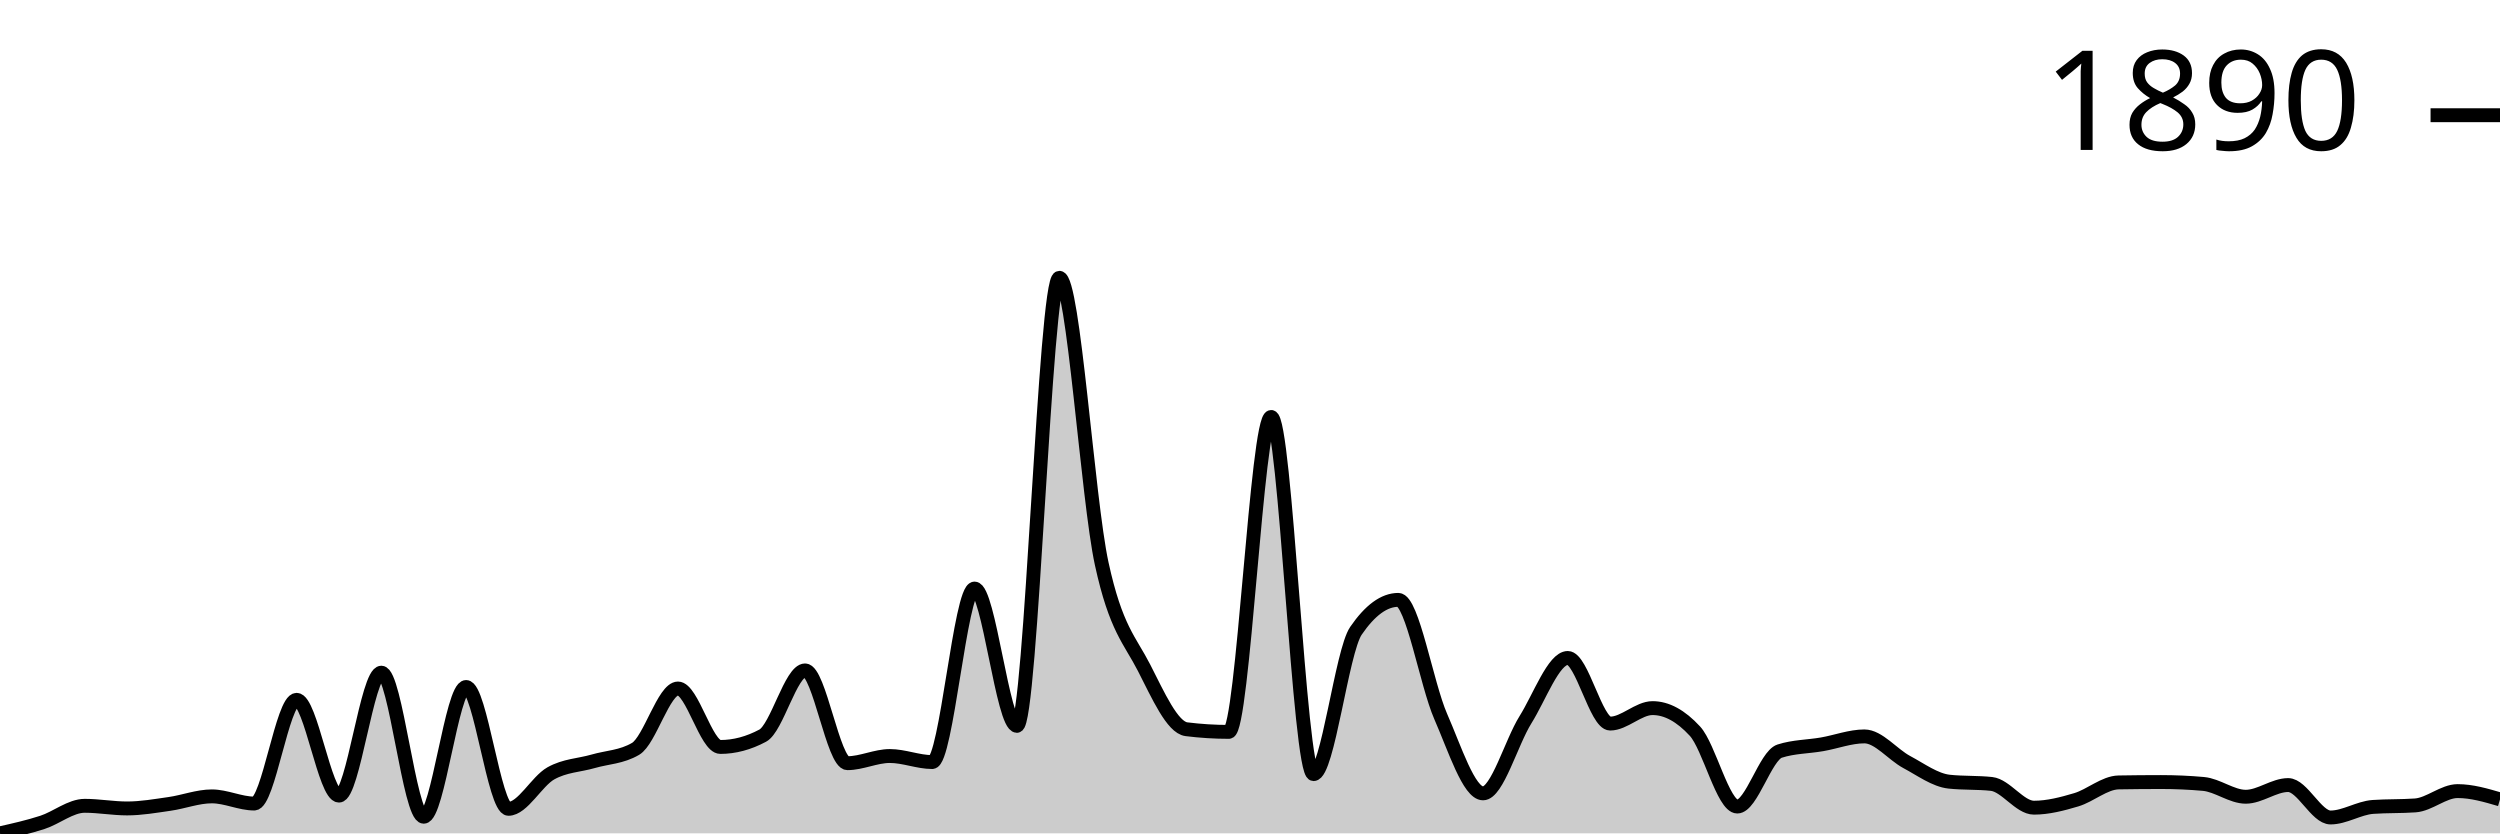
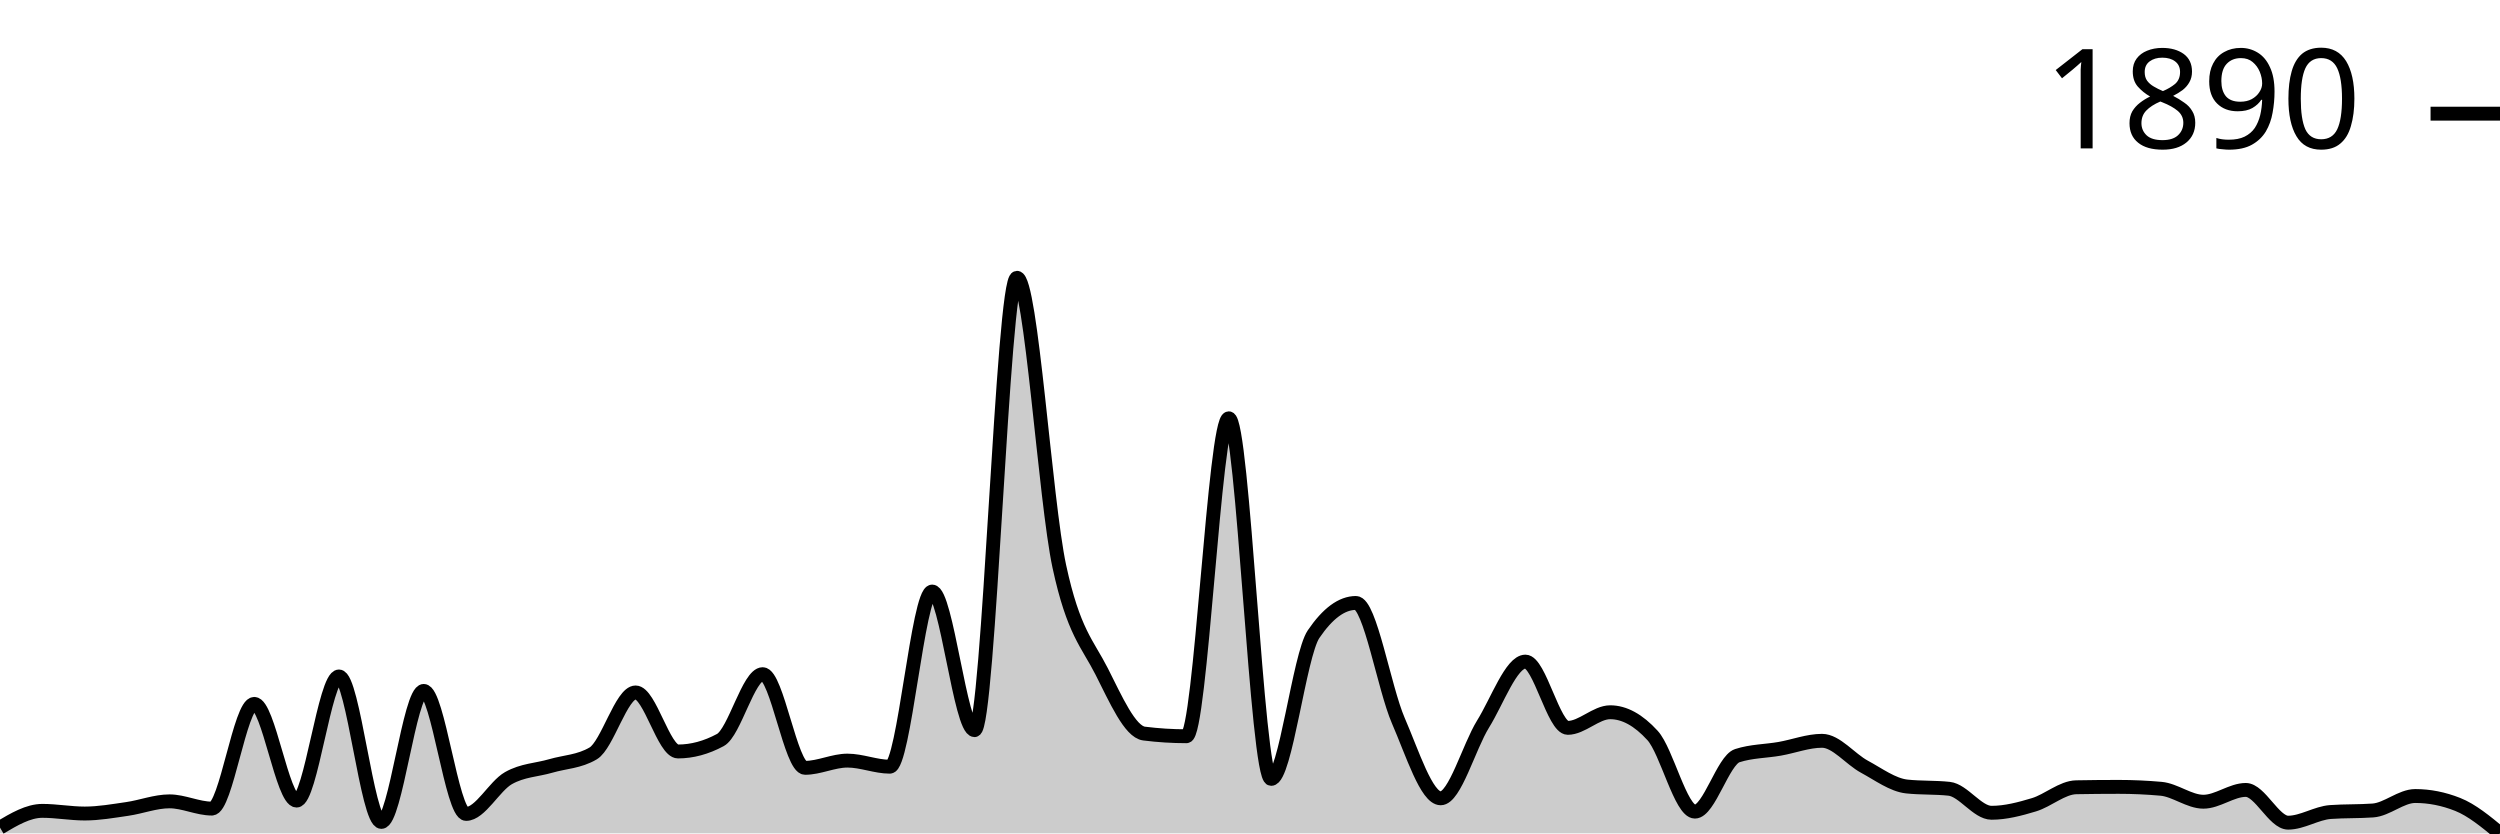
<svg xmlns="http://www.w3.org/2000/svg" viewBox="0 0 180 60">
  <g transform="translate(0,20)">
-     <path class="area" fill="rgba(0, 0, 0, 0.2)" d="M0,40C1.017,39.771,2.034,39.543,3.051,39.212C4.068,38.882,5.085,38.018,6.102,38.018C7.119,38.018,8.136,38.208,9.153,38.208C10.169,38.208,11.186,38.027,12.203,37.882C13.22,37.737,14.237,37.339,15.254,37.339C16.271,37.339,17.288,37.855,18.305,37.855C19.322,37.855,20.339,30.387,21.356,30.387C22.373,30.387,23.39,37.284,24.407,37.284C25.424,37.284,26.441,28.432,27.458,28.432C28.475,28.432,29.492,38.805,30.508,38.805C31.525,38.805,32.542,29.464,33.559,29.464C34.576,29.464,35.593,38.235,36.61,38.235C37.627,38.235,38.644,36.253,39.661,35.682C40.678,35.112,41.695,35.107,42.712,34.813C43.729,34.519,44.746,34.515,45.763,33.917C46.78,33.32,47.797,29.572,48.814,29.572C49.831,29.572,50.847,33.781,51.864,33.781C52.881,33.781,53.898,33.51,54.915,32.967C55.932,32.424,56.949,28.269,57.966,28.269C58.983,28.269,60,34.949,61.017,34.949C62.034,34.949,63.051,34.433,64.068,34.433C65.085,34.433,66.102,34.868,67.119,34.868C68.136,34.868,69.153,22.376,70.169,22.376C71.186,22.376,72.203,32.261,73.22,32.261C74.237,32.261,75.254,0,76.271,0C77.288,0,78.305,15.904,79.322,20.584C80.339,25.264,81.356,26.092,82.373,28.079C83.39,30.066,84.407,32.378,85.424,32.505C86.441,32.632,87.458,32.695,88.475,32.695C89.492,32.695,90.508,10.02,91.525,10.02C92.542,10.02,93.559,35.737,94.576,35.737C95.593,35.737,96.61,26.902,97.627,25.418C98.644,23.933,99.661,23.191,100.678,23.191C101.695,23.191,102.712,29.26,103.729,31.582C104.746,33.904,105.763,37.122,106.78,37.122C107.797,37.122,108.814,33.451,109.831,31.826C110.847,30.201,111.864,27.373,112.881,27.373C113.898,27.373,114.915,32.098,115.932,32.098C116.949,32.098,117.966,30.984,118.983,30.984C120,30.984,121.017,31.537,122.034,32.641C123.051,33.745,124.068,38.072,125.085,38.072C126.102,38.072,127.119,34.406,128.136,34.08C129.153,33.754,130.169,33.768,131.186,33.591C132.203,33.415,133.22,33.021,134.237,33.021C135.254,33.021,136.271,34.325,137.288,34.868C138.305,35.411,139.322,36.171,140.339,36.28C141.356,36.388,142.373,36.334,143.39,36.443C144.407,36.551,145.424,38.153,146.441,38.153C147.458,38.153,148.475,37.886,149.492,37.583C150.508,37.28,151.525,36.352,152.542,36.334C153.559,36.316,154.576,36.307,155.593,36.307C156.61,36.307,157.627,36.352,158.644,36.443C159.661,36.533,160.678,37.366,161.695,37.366C162.712,37.366,163.729,36.524,164.746,36.524C165.763,36.524,166.78,38.859,167.797,38.859C168.814,38.859,169.831,38.172,170.847,38.099C171.864,38.027,172.881,38.063,173.898,37.99C174.915,37.918,175.932,36.959,176.949,36.959C177.966,36.959,178.983,37.257,180,37.556L180,40C178.983,40,177.966,40,176.949,40C175.932,40,174.915,40,173.898,40C172.881,40,171.864,40,170.847,40C169.831,40,168.814,40,167.797,40C166.78,40,165.763,40,164.746,40C163.729,40,162.712,40,161.695,40C160.678,40,159.661,40,158.644,40C157.627,40,156.61,40,155.593,40C154.576,40,153.559,40,152.542,40C151.525,40,150.508,40,149.492,40C148.475,40,147.458,40,146.441,40C145.424,40,144.407,40,143.39,40C142.373,40,141.356,40,140.339,40C139.322,40,138.305,40,137.288,40C136.271,40,135.254,40,134.237,40C133.22,40,132.203,40,131.186,40C130.169,40,129.153,40,128.136,40C127.119,40,126.102,40,125.085,40C124.068,40,123.051,40,122.034,40C121.017,40,120,40,118.983,40C117.966,40,116.949,40,115.932,40C114.915,40,113.898,40,112.881,40C111.864,40,110.847,40,109.831,40C108.814,40,107.797,40,106.78,40C105.763,40,104.746,40,103.729,40C102.712,40,101.695,40,100.678,40C99.661,40,98.644,40,97.627,40C96.61,40,95.593,40,94.576,40C93.559,40,92.542,40,91.525,40C90.508,40,89.492,40,88.475,40C87.458,40,86.441,40,85.424,40C84.407,40,83.39,40,82.373,40C81.356,40,80.339,40,79.322,40C78.305,40,77.288,40,76.271,40C75.254,40,74.237,40,73.22,40C72.203,40,71.186,40,70.169,40C69.153,40,68.136,40,67.119,40C66.102,40,65.085,40,64.068,40C63.051,40,62.034,40,61.017,40C60,40,58.983,40,57.966,40C56.949,40,55.932,40,54.915,40C53.898,40,52.881,40,51.864,40C50.847,40,49.831,40,48.814,40C47.797,40,46.78,40,45.763,40C44.746,40,43.729,40,42.712,40C41.695,40,40.678,40,39.661,40C38.644,40,37.627,40,36.61,40C35.593,40,34.576,40,33.559,40C32.542,40,31.525,40,30.508,40C29.492,40,28.475,40,27.458,40C26.441,40,25.424,40,24.407,40C23.39,40,22.373,40,21.356,40C20.339,40,19.322,40,18.305,40C17.288,40,16.271,40,15.254,40C14.237,40,13.22,40,12.203,40C11.186,40,10.169,40,9.153,40C8.136,40,7.119,40,6.102,40C5.085,40,4.068,40,3.051,40C2.034,40,1.017,40,0,40Z" />
-     <path class="line" stroke="black" fill="none" d="M0,40C1.017,39.771,2.034,39.543,3.051,39.212C4.068,38.882,5.085,38.018,6.102,38.018C7.119,38.018,8.136,38.208,9.153,38.208C10.169,38.208,11.186,38.027,12.203,37.882C13.22,37.737,14.237,37.339,15.254,37.339C16.271,37.339,17.288,37.855,18.305,37.855C19.322,37.855,20.339,30.387,21.356,30.387C22.373,30.387,23.39,37.284,24.407,37.284C25.424,37.284,26.441,28.432,27.458,28.432C28.475,28.432,29.492,38.805,30.508,38.805C31.525,38.805,32.542,29.464,33.559,29.464C34.576,29.464,35.593,38.235,36.61,38.235C37.627,38.235,38.644,36.253,39.661,35.682C40.678,35.112,41.695,35.107,42.712,34.813C43.729,34.519,44.746,34.515,45.763,33.917C46.78,33.32,47.797,29.572,48.814,29.572C49.831,29.572,50.847,33.781,51.864,33.781C52.881,33.781,53.898,33.51,54.915,32.967C55.932,32.424,56.949,28.269,57.966,28.269C58.983,28.269,60,34.949,61.017,34.949C62.034,34.949,63.051,34.433,64.068,34.433C65.085,34.433,66.102,34.868,67.119,34.868C68.136,34.868,69.153,22.376,70.169,22.376C71.186,22.376,72.203,32.261,73.22,32.261C74.237,32.261,75.254,0,76.271,0C77.288,0,78.305,15.904,79.322,20.584C80.339,25.264,81.356,26.092,82.373,28.079C83.39,30.066,84.407,32.378,85.424,32.505C86.441,32.632,87.458,32.695,88.475,32.695C89.492,32.695,90.508,10.02,91.525,10.02C92.542,10.02,93.559,35.737,94.576,35.737C95.593,35.737,96.61,26.902,97.627,25.418C98.644,23.933,99.661,23.191,100.678,23.191C101.695,23.191,102.712,29.26,103.729,31.582C104.746,33.904,105.763,37.122,106.78,37.122C107.797,37.122,108.814,33.451,109.831,31.826C110.847,30.201,111.864,27.373,112.881,27.373C113.898,27.373,114.915,32.098,115.932,32.098C116.949,32.098,117.966,30.984,118.983,30.984C120,30.984,121.017,31.537,122.034,32.641C123.051,33.745,124.068,38.072,125.085,38.072C126.102,38.072,127.119,34.406,128.136,34.08C129.153,33.754,130.169,33.768,131.186,33.591C132.203,33.415,133.22,33.021,134.237,33.021C135.254,33.021,136.271,34.325,137.288,34.868C138.305,35.411,139.322,36.171,140.339,36.28C141.356,36.388,142.373,36.334,143.39,36.443C144.407,36.551,145.424,38.153,146.441,38.153C147.458,38.153,148.475,37.886,149.492,37.583C150.508,37.28,151.525,36.352,152.542,36.334C153.559,36.316,154.576,36.307,155.593,36.307C156.61,36.307,157.627,36.352,158.644,36.443C159.661,36.533,160.678,37.366,161.695,37.366C162.712,37.366,163.729,36.524,164.746,36.524C165.763,36.524,166.78,38.859,167.797,38.859C168.814,38.859,169.831,38.172,170.847,38.099C171.864,38.027,172.881,38.063,173.898,37.99C174.915,37.918,175.932,36.959,176.949,36.959C177.966,36.959,178.983,37.257,180,37.556" />
-     <path class="axis-ceiling" stroke-width="1" stroke="black" fill="none" d="M175,-11.704L180,-11.704" />
-     <text class="axis-ceiling-label" font-family="sans-serif" text-anchor="end" font-size="10px" x="170" y="-9.204">1890</text>
+     <path class="area" fill="rgba(0, 0, 0, 0.2)" d="M0,39.589C1.017,38.986,2.034,38.382,3.051,38.382C4.068,38.382,5.085,38.574,6.102,38.574C7.119,38.574,8.136,38.392,9.153,38.245C10.169,38.099,11.186,37.697,12.203,37.697C13.22,37.697,14.237,38.218,15.254,38.218C16.271,38.218,17.288,30.679,18.305,30.679C19.322,30.679,20.339,37.642,21.356,37.642C22.373,37.642,23.39,28.705,24.407,28.705C25.424,28.705,26.441,39.178,27.458,39.178C28.475,39.178,29.492,29.746,30.508,29.746C31.525,29.746,32.542,38.602,33.559,38.602C34.576,38.602,35.593,36.6,36.61,36.025C37.627,35.449,38.644,35.444,39.661,35.147C40.678,34.85,41.695,34.846,42.712,34.243C43.729,33.639,44.746,29.856,45.763,29.856C46.78,29.856,47.797,34.106,48.814,34.106C49.831,34.106,50.847,33.831,51.864,33.283C52.881,32.735,53.898,28.54,54.915,28.54C55.932,28.54,56.949,35.284,57.966,35.284C58.983,35.284,60,34.764,61.017,34.764C62.034,34.764,63.051,35.202,64.068,35.202C65.085,35.202,66.102,22.591,67.119,22.591C68.136,22.591,69.153,32.57,70.169,32.57C71.186,32.57,72.203,0,73.22,0C74.237,0,75.254,16.057,76.271,20.781C77.288,25.506,78.305,26.342,79.322,28.348C80.339,30.354,81.356,32.689,82.373,32.817C83.39,32.945,84.407,33.009,85.424,33.009C86.441,33.009,87.458,10.117,88.475,10.117C89.492,10.117,90.508,36.08,91.525,36.08C92.542,36.08,93.559,27.16,94.576,25.661C95.593,24.163,96.61,23.413,97.627,23.413C98.644,23.413,99.661,29.541,100.678,31.885C101.695,34.229,102.712,37.478,103.729,37.478C104.746,37.478,105.763,33.772,106.78,32.132C107.797,30.491,108.814,27.635,109.831,27.635C110.847,27.635,111.864,32.406,112.881,32.406C113.898,32.406,114.915,31.282,115.932,31.282C116.949,31.282,117.966,31.839,118.983,32.954C120,34.069,121.017,38.437,122.034,38.437C123.051,38.437,124.068,34.736,125.085,34.407C126.102,34.078,127.119,34.092,128.136,33.914C129.153,33.735,130.169,33.338,131.186,33.338C132.203,33.338,133.22,34.654,134.237,35.202C135.254,35.751,136.271,36.518,137.288,36.628C138.305,36.737,139.322,36.683,140.339,36.792C141.356,36.902,142.373,38.52,143.39,38.52C144.407,38.52,145.424,38.25,146.441,37.944C147.458,37.638,148.475,36.701,149.492,36.683C150.508,36.664,151.525,36.655,152.542,36.655C153.559,36.655,154.576,36.701,155.593,36.792C156.61,36.884,157.627,37.724,158.644,37.724C159.661,37.724,160.678,36.875,161.695,36.875C162.712,36.875,163.729,39.232,164.746,39.232C165.763,39.232,166.78,38.538,167.797,38.465C168.814,38.392,169.831,38.428,170.847,38.355C171.864,38.282,172.881,37.313,173.898,37.313C174.915,37.313,175.932,37.514,176.949,37.916C177.966,38.318,178.983,39.159,180,40L180,40C178.983,40,177.966,40,176.949,40C175.932,40,174.915,40,173.898,40C172.881,40,171.864,40,170.847,40C169.831,40,168.814,40,167.797,40C166.78,40,165.763,40,164.746,40C163.729,40,162.712,40,161.695,40C160.678,40,159.661,40,158.644,40C157.627,40,156.61,40,155.593,40C154.576,40,153.559,40,152.542,40C151.525,40,150.508,40,149.492,40C148.475,40,147.458,40,146.441,40C145.424,40,144.407,40,143.39,40C142.373,40,141.356,40,140.339,40C139.322,40,138.305,40,137.288,40C136.271,40,135.254,40,134.237,40C133.22,40,132.203,40,131.186,40C130.169,40,129.153,40,128.136,40C127.119,40,126.102,40,125.085,40C124.068,40,123.051,40,122.034,40C121.017,40,120,40,118.983,40C117.966,40,116.949,40,115.932,40C114.915,40,113.898,40,112.881,40C111.864,40,110.847,40,109.831,40C108.814,40,107.797,40,106.78,40C105.763,40,104.746,40,103.729,40C102.712,40,101.695,40,100.678,40C99.661,40,98.644,40,97.627,40C96.61,40,95.593,40,94.576,40C93.559,40,92.542,40,91.525,40C90.508,40,89.492,40,88.475,40C87.458,40,86.441,40,85.424,40C84.407,40,83.39,40,82.373,40C81.356,40,80.339,40,79.322,40C78.305,40,77.288,40,76.271,40C75.254,40,74.237,40,73.22,40C72.203,40,71.186,40,70.169,40C69.153,40,68.136,40,67.119,40C66.102,40,65.085,40,64.068,40C63.051,40,62.034,40,61.017,40C60,40,58.983,40,57.966,40C56.949,40,55.932,40,54.915,40C53.898,40,52.881,40,51.864,40C50.847,40,49.831,40,48.814,40C47.797,40,46.78,40,45.763,40C44.746,40,43.729,40,42.712,40C41.695,40,40.678,40,39.661,40C38.644,40,37.627,40,36.61,40C35.593,40,34.576,40,33.559,40C32.542,40,31.525,40,30.508,40C29.492,40,28.475,40,27.458,40C26.441,40,25.424,40,24.407,40C23.39,40,22.373,40,21.356,40C20.339,40,19.322,40,18.305,40C17.288,40,16.271,40,15.254,40C14.237,40,13.22,40,12.203,40C11.186,40,10.169,40,9.153,40C8.136,40,7.119,40,6.102,40C5.085,40,4.068,40,3.051,40C2.034,40,1.017,40,0,40Z" />
+     <path class="line" stroke="black" fill="none" d="M0,39.589C1.017,38.986,2.034,38.382,3.051,38.382C4.068,38.382,5.085,38.574,6.102,38.574C7.119,38.574,8.136,38.392,9.153,38.245C10.169,38.099,11.186,37.697,12.203,37.697C13.22,37.697,14.237,38.218,15.254,38.218C16.271,38.218,17.288,30.679,18.305,30.679C19.322,30.679,20.339,37.642,21.356,37.642C22.373,37.642,23.39,28.705,24.407,28.705C25.424,28.705,26.441,39.178,27.458,39.178C28.475,39.178,29.492,29.746,30.508,29.746C31.525,29.746,32.542,38.602,33.559,38.602C34.576,38.602,35.593,36.6,36.61,36.025C37.627,35.449,38.644,35.444,39.661,35.147C40.678,34.85,41.695,34.846,42.712,34.243C43.729,33.639,44.746,29.856,45.763,29.856C46.78,29.856,47.797,34.106,48.814,34.106C49.831,34.106,50.847,33.831,51.864,33.283C52.881,32.735,53.898,28.54,54.915,28.54C55.932,28.54,56.949,35.284,57.966,35.284C58.983,35.284,60,34.764,61.017,34.764C62.034,34.764,63.051,35.202,64.068,35.202C65.085,35.202,66.102,22.591,67.119,22.591C68.136,22.591,69.153,32.57,70.169,32.57C71.186,32.57,72.203,0,73.22,0C74.237,0,75.254,16.057,76.271,20.781C77.288,25.506,78.305,26.342,79.322,28.348C80.339,30.354,81.356,32.689,82.373,32.817C83.39,32.945,84.407,33.009,85.424,33.009C86.441,33.009,87.458,10.117,88.475,10.117C89.492,10.117,90.508,36.08,91.525,36.08C92.542,36.08,93.559,27.16,94.576,25.661C95.593,24.163,96.61,23.413,97.627,23.413C98.644,23.413,99.661,29.541,100.678,31.885C101.695,34.229,102.712,37.478,103.729,37.478C104.746,37.478,105.763,33.772,106.78,32.132C107.797,30.491,108.814,27.635,109.831,27.635C110.847,27.635,111.864,32.406,112.881,32.406C113.898,32.406,114.915,31.282,115.932,31.282C116.949,31.282,117.966,31.839,118.983,32.954C120,34.069,121.017,38.437,122.034,38.437C123.051,38.437,124.068,34.736,125.085,34.407C126.102,34.078,127.119,34.092,128.136,33.914C129.153,33.735,130.169,33.338,131.186,33.338C132.203,33.338,133.22,34.654,134.237,35.202C135.254,35.751,136.271,36.518,137.288,36.628C138.305,36.737,139.322,36.683,140.339,36.792C141.356,36.902,142.373,38.52,143.39,38.52C144.407,38.52,145.424,38.25,146.441,37.944C147.458,37.638,148.475,36.701,149.492,36.683C150.508,36.664,151.525,36.655,152.542,36.655C153.559,36.655,154.576,36.701,155.593,36.792C156.61,36.884,157.627,37.724,158.644,37.724C159.661,37.724,160.678,36.875,161.695,36.875C162.712,36.875,163.729,39.232,164.746,39.232C165.763,39.232,166.78,38.538,167.797,38.465C168.814,38.392,169.831,38.428,170.847,38.355C171.864,38.282,172.881,37.313,173.898,37.313C174.915,37.313,175.932,37.514,176.949,37.916C177.966,38.318,178.983,39.159,180,40" />
+     <path class="axis-ceiling" stroke-width="1" stroke="black" fill="none" d="M175,-11.816L180,-11.816" />
+     <text class="axis-ceiling-label" font-family="sans-serif" text-anchor="end" font-size="10px" x="170" y="-9.316">1890</text>
  </g>
</svg>
